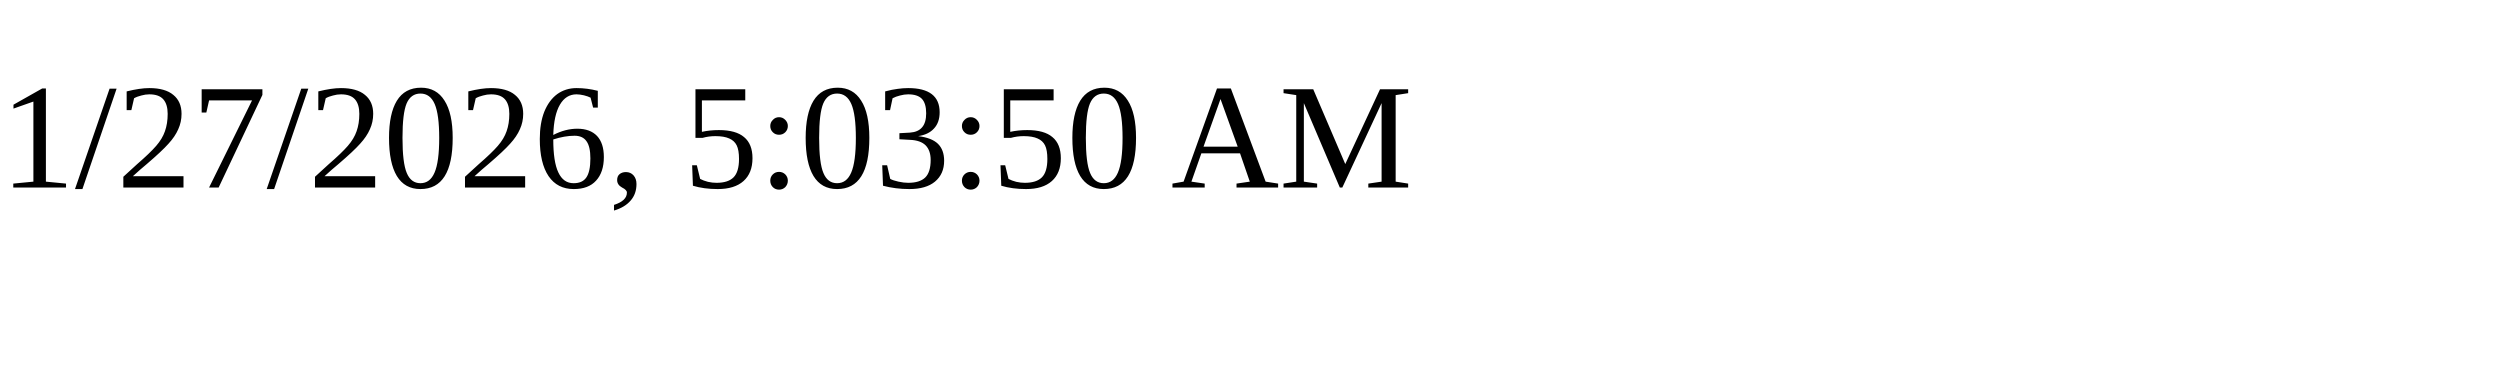
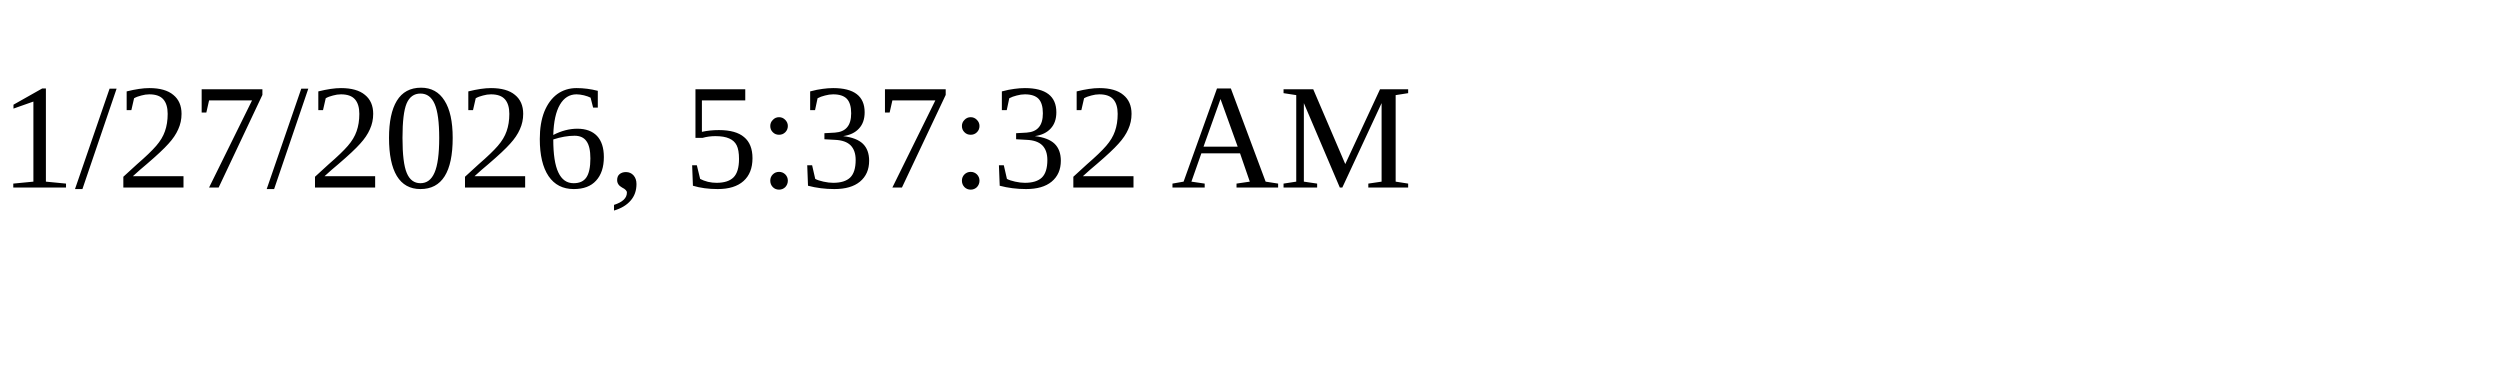
<svg xmlns="http://www.w3.org/2000/svg" height="30" width="200">
-   <text x="0" y="15">1/27/2026, 5:03:50 AM</text>
+   <text x="0" y="15">1/27/2026, 5:37:32 AM</text>
</svg>
